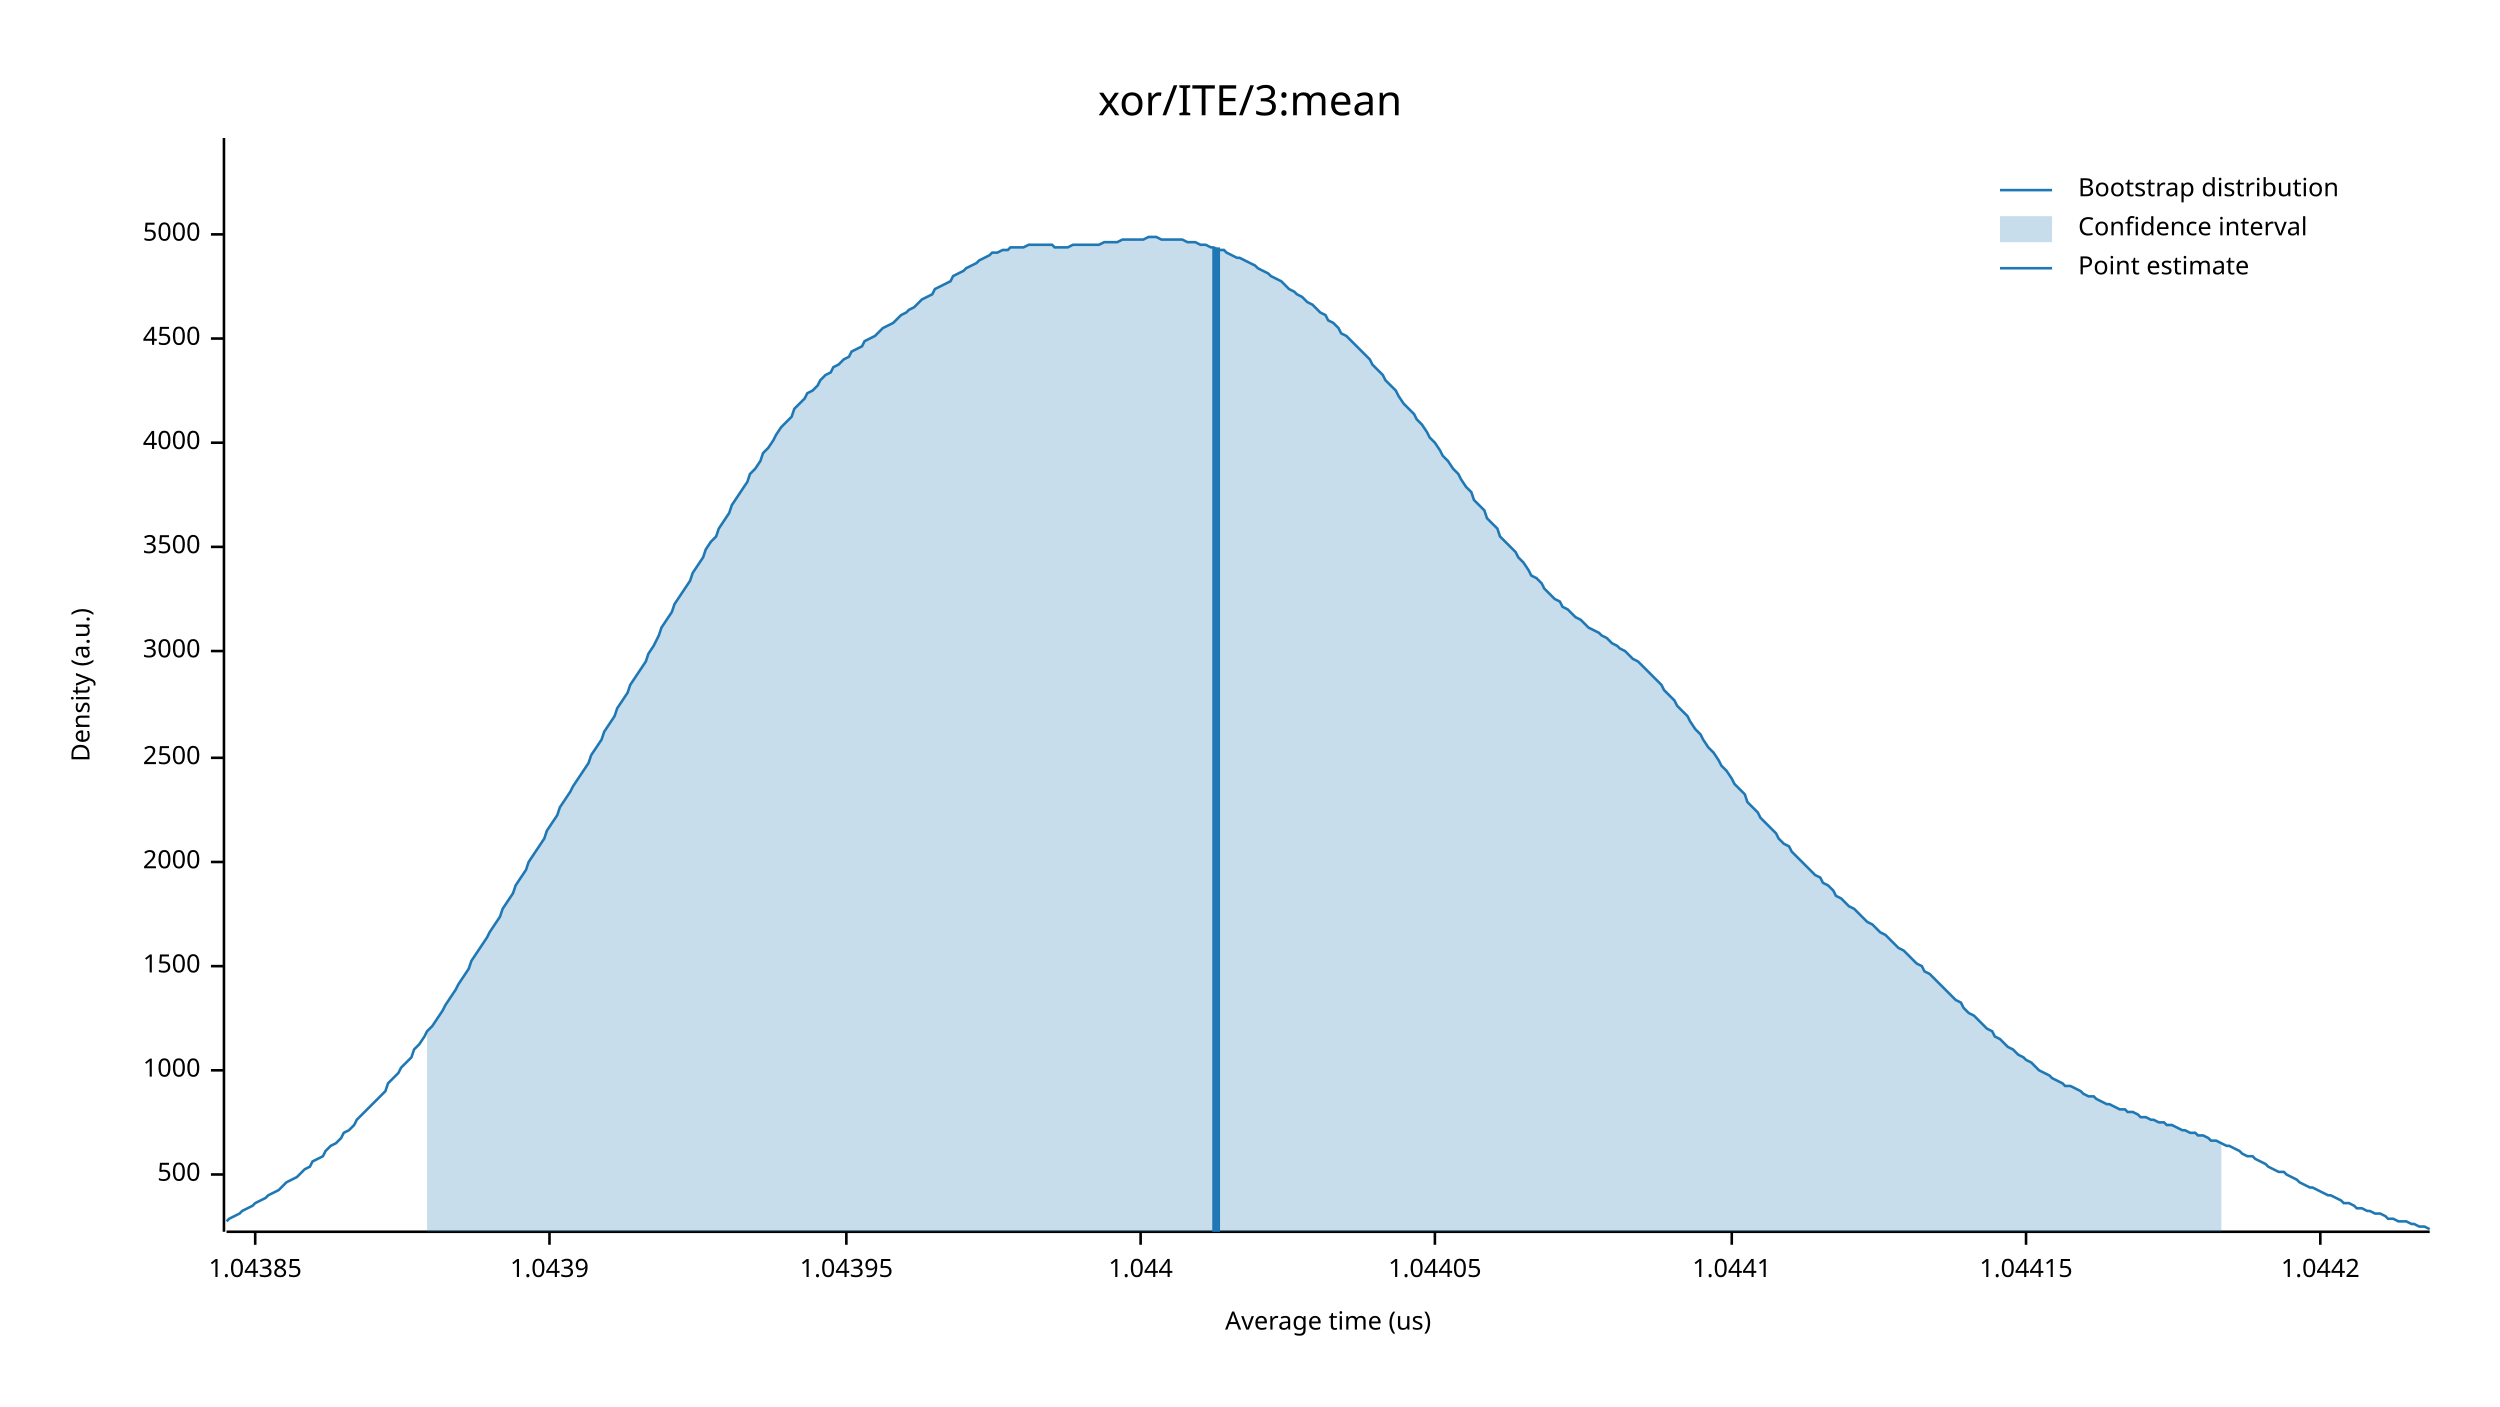
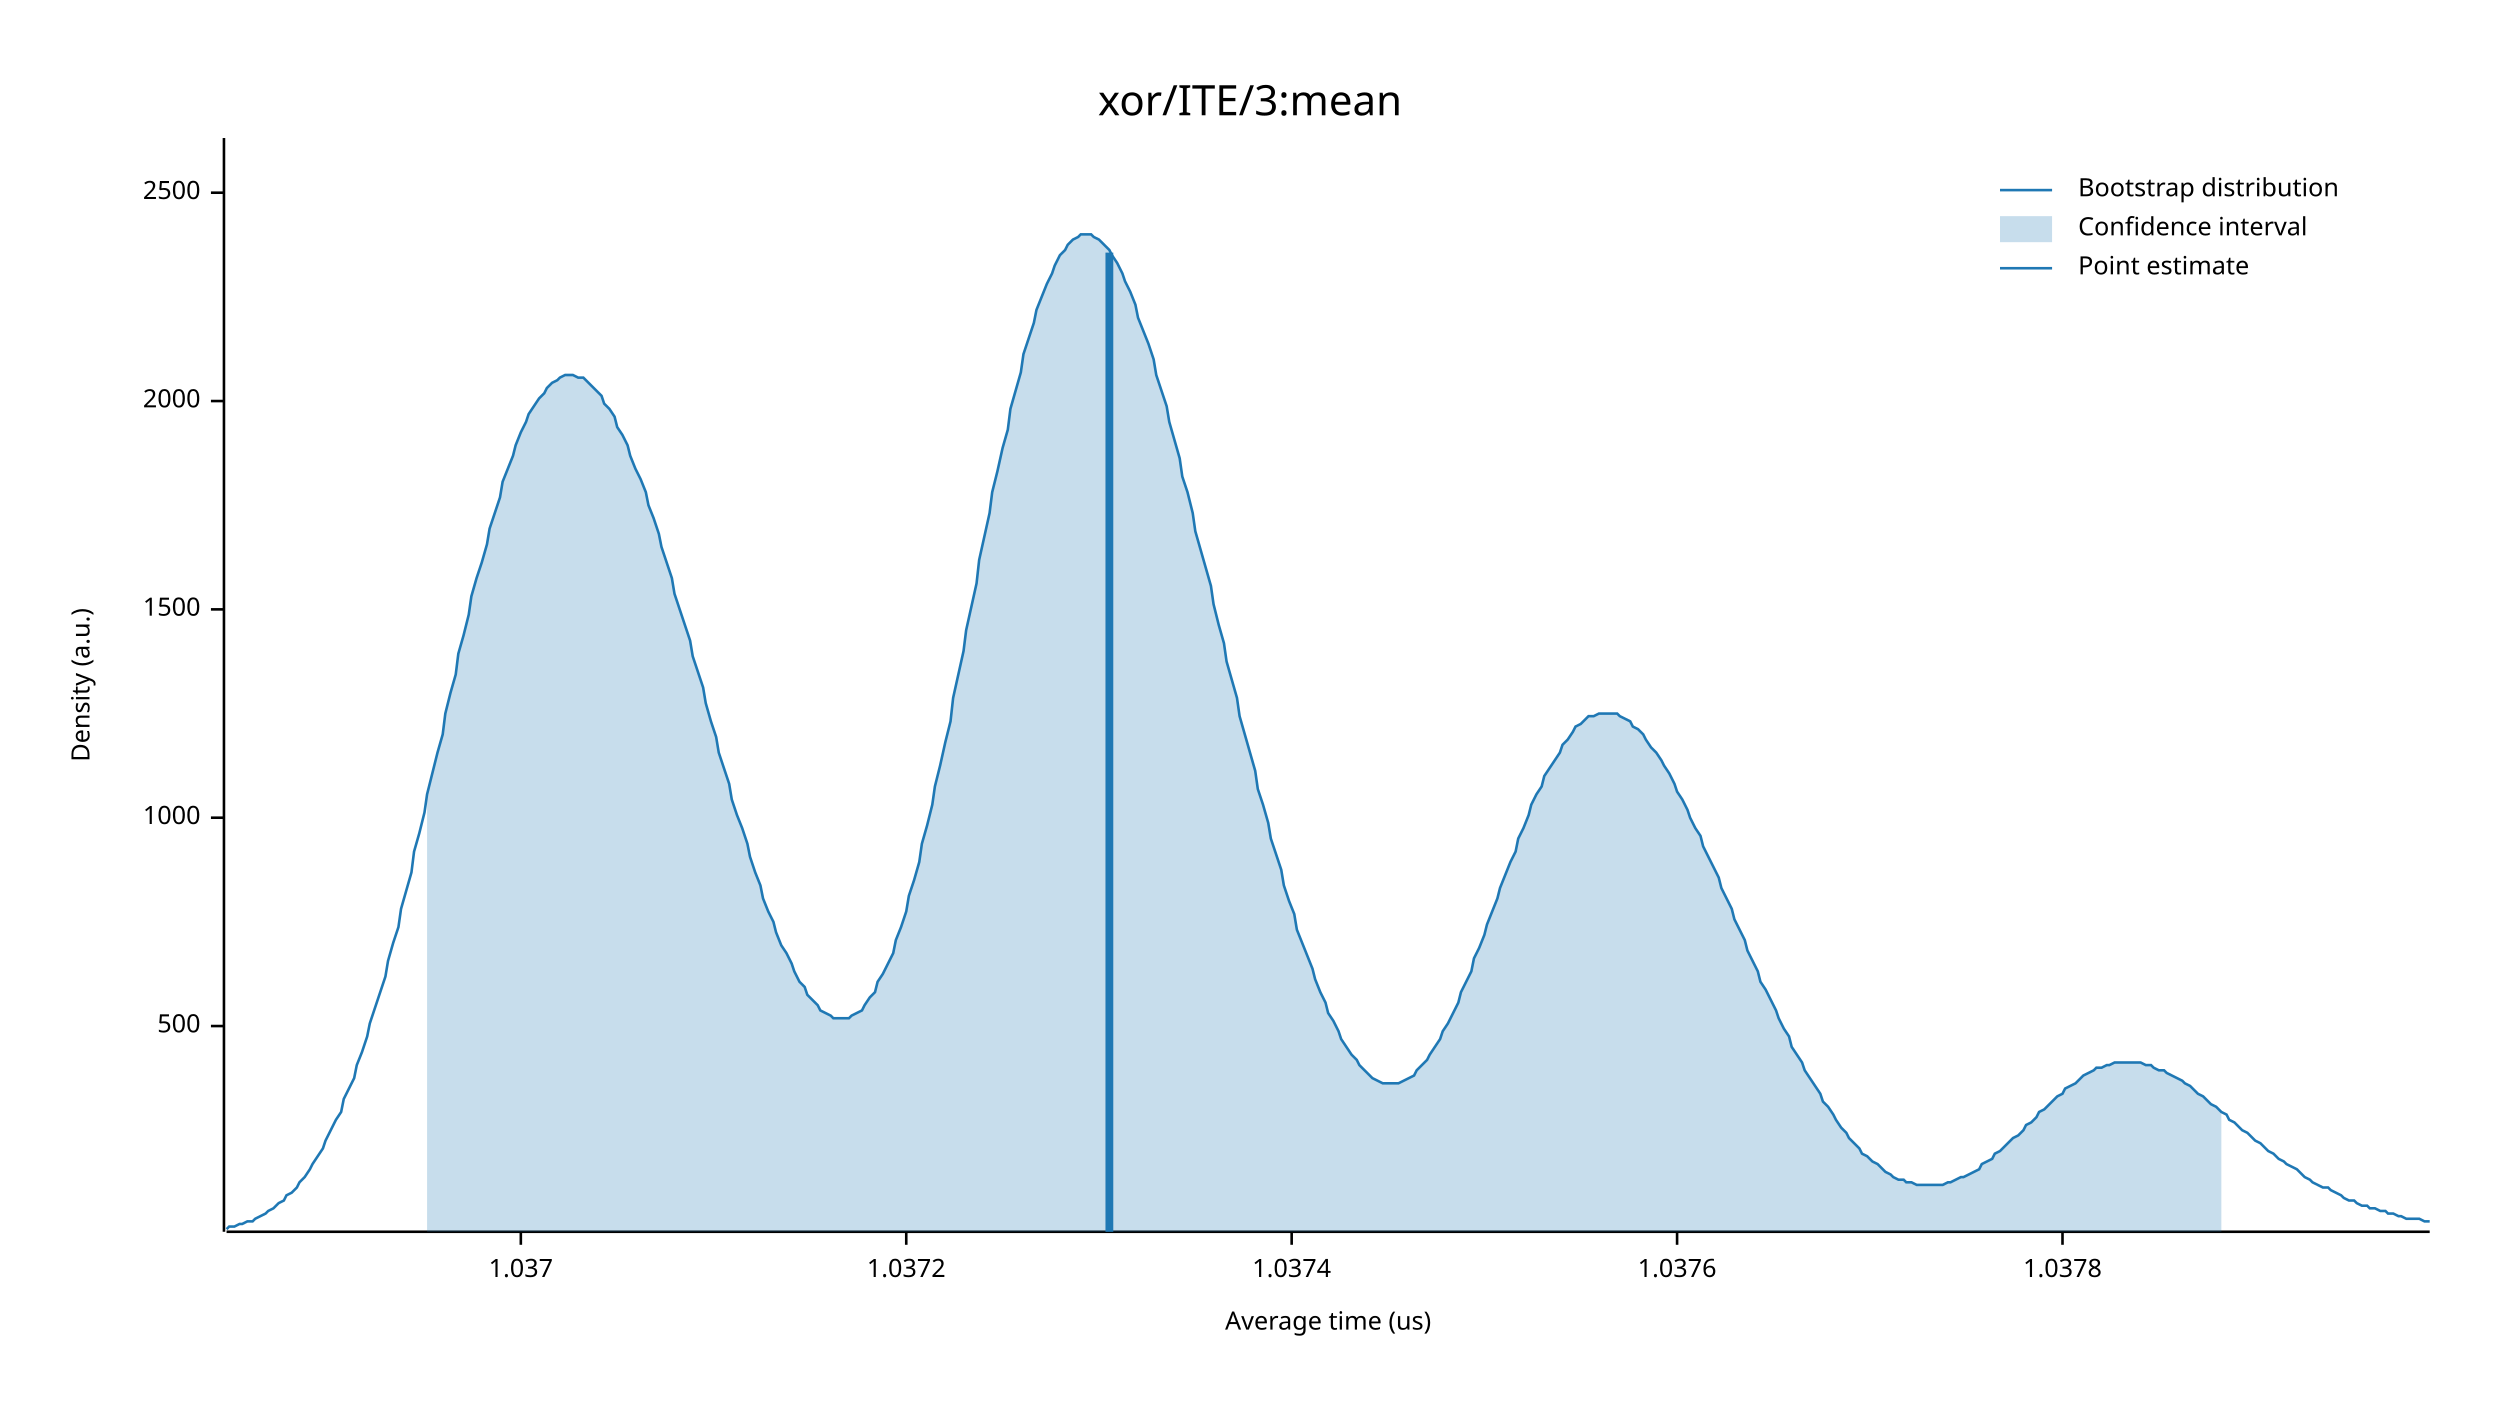
<svg xmlns="http://www.w3.org/2000/svg" width="960" height="540" viewBox="0 0 960 540">
  <text x="480" y="32" dy="0.76em" text-anchor="middle" font-family="sans-serif" font-size="16.129" opacity="1" fill="#000000">
xor/ITE/3:mean
</text>
  <text x="27" y="263" dy="0.76em" text-anchor="middle" font-family="sans-serif" font-size="9.677" opacity="1" fill="#000000" transform="rotate(270, 27, 263)">
Density (a.u.)
</text>
  <text x="510" y="513" dy="-0.5ex" text-anchor="middle" font-family="sans-serif" font-size="9.677" opacity="1" fill="#000000">
Average time (us)
</text>
  <polyline fill="none" opacity="1" stroke="#000000" stroke-width="1" points="86,53 86,473 " />
-   <text x="77" y="451" dy="0.5ex" text-anchor="end" font-family="sans-serif" font-size="9.677" opacity="1" fill="#000000">
+   <text x="77" y="394" dy="0.5ex" text-anchor="end" font-family="sans-serif" font-size="9.677" opacity="1" fill="#000000">
500
</text>
-   <polyline fill="none" opacity="1" stroke="#000000" stroke-width="1" points="81,451 86,451 " />
-   <text x="77" y="411" dy="0.5ex" text-anchor="end" font-family="sans-serif" font-size="9.677" opacity="1" fill="#000000">
+   <polyline fill="none" opacity="1" stroke="#000000" stroke-width="1" points="81,394 86,394 " />
+   <text x="77" y="314" dy="0.5ex" text-anchor="end" font-family="sans-serif" font-size="9.677" opacity="1" fill="#000000">
1000
</text>
-   <polyline fill="none" opacity="1" stroke="#000000" stroke-width="1" points="81,411 86,411 " />
-   <text x="77" y="371" dy="0.5ex" text-anchor="end" font-family="sans-serif" font-size="9.677" opacity="1" fill="#000000">
+   <polyline fill="none" opacity="1" stroke="#000000" stroke-width="1" points="81,314 86,314 " />
+   <text x="77" y="234" dy="0.5ex" text-anchor="end" font-family="sans-serif" font-size="9.677" opacity="1" fill="#000000">
1500
</text>
-   <polyline fill="none" opacity="1" stroke="#000000" stroke-width="1" points="81,371 86,371 " />
-   <text x="77" y="331" dy="0.5ex" text-anchor="end" font-family="sans-serif" font-size="9.677" opacity="1" fill="#000000">
+   <polyline fill="none" opacity="1" stroke="#000000" stroke-width="1" points="81,234 86,234 " />
+   <text x="77" y="154" dy="0.5ex" text-anchor="end" font-family="sans-serif" font-size="9.677" opacity="1" fill="#000000">
2000
</text>
-   <polyline fill="none" opacity="1" stroke="#000000" stroke-width="1" points="81,331 86,331 " />
-   <text x="77" y="291" dy="0.5ex" text-anchor="end" font-family="sans-serif" font-size="9.677" opacity="1" fill="#000000">
+   <polyline fill="none" opacity="1" stroke="#000000" stroke-width="1" points="81,154 86,154 " />
+   <text x="77" y="74" dy="0.5ex" text-anchor="end" font-family="sans-serif" font-size="9.677" opacity="1" fill="#000000">
2500
</text>
-   <polyline fill="none" opacity="1" stroke="#000000" stroke-width="1" points="81,291 86,291 " />
-   <text x="77" y="250" dy="0.5ex" text-anchor="end" font-family="sans-serif" font-size="9.677" opacity="1" fill="#000000">
- 3000
+   <polyline fill="none" opacity="1" stroke="#000000" stroke-width="1" points="81,74 86,74 " />
+   <polyline fill="none" opacity="1" stroke="#000000" stroke-width="1" points="87,473 933,473 " />
+   <text x="200" y="483" dy="0.76em" text-anchor="middle" font-family="sans-serif" font-size="9.677" opacity="1" fill="#000000">
+ 1.037
</text>
-   <polyline fill="none" opacity="1" stroke="#000000" stroke-width="1" points="81,250 86,250 " />
-   <text x="77" y="210" dy="0.5ex" text-anchor="end" font-family="sans-serif" font-size="9.677" opacity="1" fill="#000000">
- 3500
+   <polyline fill="none" opacity="1" stroke="#000000" stroke-width="1" points="200,473 200,478 " />
+   <text x="348" y="483" dy="0.76em" text-anchor="middle" font-family="sans-serif" font-size="9.677" opacity="1" fill="#000000">
+ 1.0372
</text>
-   <polyline fill="none" opacity="1" stroke="#000000" stroke-width="1" points="81,210 86,210 " />
-   <text x="77" y="170" dy="0.5ex" text-anchor="end" font-family="sans-serif" font-size="9.677" opacity="1" fill="#000000">
- 4000
+   <polyline fill="none" opacity="1" stroke="#000000" stroke-width="1" points="348,473 348,478 " />
+   <text x="496" y="483" dy="0.76em" text-anchor="middle" font-family="sans-serif" font-size="9.677" opacity="1" fill="#000000">
+ 1.0374
</text>
-   <polyline fill="none" opacity="1" stroke="#000000" stroke-width="1" points="81,170 86,170 " />
-   <text x="77" y="130" dy="0.5ex" text-anchor="end" font-family="sans-serif" font-size="9.677" opacity="1" fill="#000000">
- 4500
+   <polyline fill="none" opacity="1" stroke="#000000" stroke-width="1" points="496,473 496,478 " />
+   <text x="644" y="483" dy="0.76em" text-anchor="middle" font-family="sans-serif" font-size="9.677" opacity="1" fill="#000000">
+ 1.0376
</text>
-   <polyline fill="none" opacity="1" stroke="#000000" stroke-width="1" points="81,130 86,130 " />
-   <text x="77" y="90" dy="0.5ex" text-anchor="end" font-family="sans-serif" font-size="9.677" opacity="1" fill="#000000">
- 5000
+   <polyline fill="none" opacity="1" stroke="#000000" stroke-width="1" points="644,473 644,478 " />
+   <text x="792" y="483" dy="0.76em" text-anchor="middle" font-family="sans-serif" font-size="9.677" opacity="1" fill="#000000">
+ 1.0378
</text>
-   <polyline fill="none" opacity="1" stroke="#000000" stroke-width="1" points="81,90 86,90 " />
-   <polyline fill="none" opacity="1" stroke="#000000" stroke-width="1" points="87,473 933,473 " />
-   <text x="98" y="483" dy="0.76em" text-anchor="middle" font-family="sans-serif" font-size="9.677" opacity="1" fill="#000000">
- 1.04385
- </text>
-   <polyline fill="none" opacity="1" stroke="#000000" stroke-width="1" points="98,473 98,478 " />
-   <text x="211" y="483" dy="0.76em" text-anchor="middle" font-family="sans-serif" font-size="9.677" opacity="1" fill="#000000">
- 1.0439
- </text>
-   <polyline fill="none" opacity="1" stroke="#000000" stroke-width="1" points="211,473 211,478 " />
-   <text x="325" y="483" dy="0.76em" text-anchor="middle" font-family="sans-serif" font-size="9.677" opacity="1" fill="#000000">
- 1.04395
- </text>
-   <polyline fill="none" opacity="1" stroke="#000000" stroke-width="1" points="325,473 325,478 " />
-   <text x="438" y="483" dy="0.76em" text-anchor="middle" font-family="sans-serif" font-size="9.677" opacity="1" fill="#000000">
- 1.044
- </text>
-   <polyline fill="none" opacity="1" stroke="#000000" stroke-width="1" points="438,473 438,478 " />
-   <text x="551" y="483" dy="0.76em" text-anchor="middle" font-family="sans-serif" font-size="9.677" opacity="1" fill="#000000">
- 1.04405
- </text>
-   <polyline fill="none" opacity="1" stroke="#000000" stroke-width="1" points="551,473 551,478 " />
-   <text x="665" y="483" dy="0.76em" text-anchor="middle" font-family="sans-serif" font-size="9.677" opacity="1" fill="#000000">
- 1.0441
- </text>
-   <polyline fill="none" opacity="1" stroke="#000000" stroke-width="1" points="665,473 665,478 " />
-   <text x="778" y="483" dy="0.76em" text-anchor="middle" font-family="sans-serif" font-size="9.677" opacity="1" fill="#000000">
- 1.04415
- </text>
-   <polyline fill="none" opacity="1" stroke="#000000" stroke-width="1" points="778,473 778,478 " />
-   <text x="891" y="483" dy="0.76em" text-anchor="middle" font-family="sans-serif" font-size="9.677" opacity="1" fill="#000000">
- 1.0442
- </text>
-   <polyline fill="none" opacity="1" stroke="#000000" stroke-width="1" points="891,473 891,478 " />
-   <polyline fill="none" opacity="1" stroke="#1F78B4" stroke-width="1" points="87,469 88,468 90,467 92,466 93,465 95,464 97,463 98,462 100,461 102,460 103,459 105,458 107,457 109,455 110,454 112,453 114,452 115,451 117,449 119,448 120,446 122,445 124,444 125,442 127,440 129,439 131,437 132,435 134,434 136,432 137,430 139,428 141,426 142,425 144,423 146,421 148,419 149,416 151,414 153,412 154,410 156,408 158,406 159,403 161,401 163,398 164,396 166,394 168,391 170,388 171,386 173,383 175,380 176,378 178,375 180,372 181,369 183,366 185,363 187,360 188,358 190,355 192,352 193,349 195,346 197,343 198,340 200,337 202,334 203,331 205,328 207,325 209,322 210,319 212,316 214,313 215,310 217,307 219,304 220,302 222,299 224,296 226,293 227,290 229,287 231,284 232,281 234,278 236,275 237,272 239,269 241,266 242,263 244,260 246,257 248,254 249,251 251,248 253,244 254,241 256,238 258,235 259,232 261,229 263,226 265,223 266,220 268,217 270,214 271,211 273,208 275,206 276,203 278,200 280,197 281,194 283,191 285,188 287,185 288,182 290,180 292,177 293,174 295,172 297,169 298,167 300,164 302,162 304,160 305,157 307,155 309,153 310,151 312,150 314,148 315,146 317,144 319,143 320,141 322,140 324,138 326,137 327,135 329,134 331,133 332,131 334,130 336,129 337,128 339,126 341,125 343,124 344,123 346,121 348,120 349,119 351,118 353,116 354,115 356,114 358,113 359,111 361,110 363,109 365,108 366,106 368,105 370,104 371,103 373,102 375,101 376,100 378,99 380,98 381,97 383,97 385,96 387,96 388,95 390,95 392,95 393,95 395,94 397,94 398,94 400,94 402,94 404,94 405,95 407,95 409,95 410,95 412,94 414,94 415,94 417,94 419,94 420,94 422,94 424,93 426,93 427,93 429,93 431,92 432,92 434,92 436,92 437,92 439,92 441,91 443,91 444,91 446,92 448,92 449,92 451,92 453,92 454,92 456,93 458,93 459,93 461,94 463,94 465,95 466,95 468,96 470,96 471,97 473,98 475,99 476,99 478,100 480,101 482,102 483,103 485,104 487,105 488,106 490,107 492,108 493,109 495,111 497,112 498,113 500,114 502,116 504,117 505,118 507,120 509,121 510,123 512,124 514,126 515,128 517,129 519,131 521,133 522,134 524,136 526,138 527,140 529,142 531,144 532,146 534,148 536,150 537,152 539,155 541,157 543,159 544,161 546,163 548,166 549,168 551,170 553,173 554,175 556,177 558,180 560,182 561,184 563,187 565,189 566,192 568,194 570,196 571,199 573,201 575,203 576,206 578,208 580,210 582,212 583,214 585,216 587,219 588,221 590,222 592,224 593,226 595,228 597,230 599,231 600,233 602,234 604,236 605,237 607,238 609,240 610,241 612,242 614,243 615,244 617,245 619,247 621,248 622,249 624,250 626,252 627,253 629,254 631,256 632,257 634,259 636,261 638,263 639,265 641,267 643,269 644,271 646,273 648,275 649,277 651,280 653,282 654,284 656,287 658,289 660,292 661,294 663,296 665,299 666,301 668,303 670,305 671,308 673,310 675,312 676,314 678,316 680,318 682,320 683,322 685,324 687,325 688,327 690,329 692,331 693,332 695,334 697,336 699,337 700,339 702,340 704,342 705,344 707,345 709,347 710,348 712,349 714,351 715,352 717,354 719,355 721,357 722,358 724,359 726,361 727,362 729,364 731,365 732,366 734,368 736,370 738,371 739,373 741,374 743,376 744,377 746,379 748,381 749,382 751,384 753,385 754,387 756,389 758,390 760,392 761,393 763,395 765,396 766,398 768,399 770,401 771,402 773,403 775,405 777,406 778,407 780,408 782,410 783,411 785,412 787,413 788,414 790,415 792,416 793,417 795,417 797,418 799,419 800,420 802,421 804,421 805,422 807,423 809,424 810,424 812,425 814,426 816,426 817,427 819,427 821,428 822,429 824,429 826,430 827,430 829,431 831,431 832,432 834,432 836,433 838,434 839,434 841,435 843,435 844,436 846,436 848,437 849,438 851,438 853,439 855,440 856,440 858,441 860,442 861,443 863,444 865,444 866,445 868,446 870,447 871,448 873,449 875,450 877,450 878,451 880,452 882,453 883,454 885,455 887,456 888,456 890,457 892,458 894,459 895,459 897,460 899,461 900,462 902,462 904,463 905,464 907,464 909,465 910,465 912,466 914,466 916,467 917,468 919,468 921,469 922,469 924,469 926,470 927,470 929,471 931,471 933,472 " />
-   <polygon opacity="0.25" fill="#1F78B4" points="164,396 166,394 168,391 170,388 171,386 173,383 175,380 176,378 178,375 180,372 181,369 183,366 185,363 187,360 188,358 190,355 192,352 193,349 195,346 197,343 198,340 200,337 202,334 203,331 205,328 207,325 209,322 210,319 212,316 214,313 215,310 217,307 219,304 220,302 222,299 224,296 226,293 227,290 229,287 231,284 232,281 234,278 236,275 237,272 239,269 241,266 242,263 244,260 246,257 248,254 249,251 251,248 253,244 254,241 256,238 258,235 259,232 261,229 263,226 265,223 266,220 268,217 270,214 271,211 273,208 275,206 276,203 278,200 280,197 281,194 283,191 285,188 287,185 288,182 290,180 292,177 293,174 295,172 297,169 298,167 300,164 302,162 304,160 305,157 307,155 309,153 310,151 312,150 314,148 315,146 317,144 319,143 320,141 322,140 324,138 326,137 327,135 329,134 331,133 332,131 334,130 336,129 337,128 339,126 341,125 343,124 344,123 346,121 348,120 349,119 351,118 353,116 354,115 356,114 358,113 359,111 361,110 363,109 365,108 366,106 368,105 370,104 371,103 373,102 375,101 376,100 378,99 380,98 381,97 383,97 385,96 387,96 388,95 390,95 392,95 393,95 395,94 397,94 398,94 400,94 402,94 404,94 405,95 407,95 409,95 410,95 412,94 414,94 415,94 417,94 419,94 420,94 422,94 424,93 426,93 427,93 429,93 431,92 432,92 434,92 436,92 437,92 439,92 441,91 443,91 444,91 446,92 448,92 449,92 451,92 453,92 454,92 456,93 458,93 459,93 461,94 463,94 465,95 466,95 468,96 470,96 471,97 473,98 475,99 476,99 478,100 480,101 482,102 483,103 485,104 487,105 488,106 490,107 492,108 493,109 495,111 497,112 498,113 500,114 502,116 504,117 505,118 507,120 509,121 510,123 512,124 514,126 515,128 517,129 519,131 521,133 522,134 524,136 526,138 527,140 529,142 531,144 532,146 534,148 536,150 537,152 539,155 541,157 543,159 544,161 546,163 548,166 549,168 551,170 553,173 554,175 556,177 558,180 560,182 561,184 563,187 565,189 566,192 568,194 570,196 571,199 573,201 575,203 576,206 578,208 580,210 582,212 583,214 585,216 587,219 588,221 590,222 592,224 593,226 595,228 597,230 599,231 600,233 602,234 604,236 605,237 607,238 609,240 610,241 612,242 614,243 615,244 617,245 619,247 621,248 622,249 624,250 626,252 627,253 629,254 631,256 632,257 634,259 636,261 638,263 639,265 641,267 643,269 644,271 646,273 648,275 649,277 651,280 653,282 654,284 656,287 658,289 660,292 661,294 663,296 665,299 666,301 668,303 670,305 671,308 673,310 675,312 676,314 678,316 680,318 682,320 683,322 685,324 687,325 688,327 690,329 692,331 693,332 695,334 697,336 699,337 700,339 702,340 704,342 705,344 707,345 709,347 710,348 712,349 714,351 715,352 717,354 719,355 721,357 722,358 724,359 726,361 727,362 729,364 731,365 732,366 734,368 736,370 738,371 739,373 741,374 743,376 744,377 746,379 748,381 749,382 751,384 753,385 754,387 756,389 758,390 760,392 761,393 763,395 765,396 766,398 768,399 770,401 771,402 773,403 775,405 777,406 778,407 780,408 782,410 783,411 785,412 787,413 788,414 790,415 792,416 793,417 795,417 797,418 799,419 800,420 802,421 804,421 805,422 807,423 809,424 810,424 812,425 814,426 816,426 817,427 819,427 821,428 822,429 824,429 826,430 827,430 829,431 831,431 832,432 834,432 836,433 838,434 839,434 841,435 843,435 844,436 846,436 848,437 849,438 851,438 853,439 853,473 164,473 " />
-   <polyline fill="none" opacity="1" stroke="#1F78B4" stroke-width="3" points="467,473 467,95 " />
+   <polyline fill="none" opacity="1" stroke="#000000" stroke-width="1" points="792,473 792,478 " />
+   <polyline fill="none" opacity="1" stroke="#1F78B4" stroke-width="1" points="87,472 88,471 90,471 92,470 93,470 95,469 97,469 98,468 100,467 102,466 103,465 105,464 107,462 109,461 110,459 112,458 114,456 115,454 117,452 119,449 120,447 122,444 124,441 125,438 127,434 129,430 131,427 132,422 134,418 136,414 137,409 139,404 141,398 142,393 144,387 146,381 148,375 149,369 151,362 153,356 154,349 156,342 158,335 159,327 161,320 163,312 164,305 166,297 168,289 170,282 171,274 173,266 175,259 176,251 178,244 180,236 181,229 183,222 185,216 187,209 188,203 190,197 192,191 193,185 195,180 197,175 198,171 200,166 202,162 203,159 205,156 207,153 209,151 210,149 212,147 214,146 215,145 217,144 219,144 220,144 222,145 224,145 226,147 227,148 229,150 231,152 232,155 234,157 236,160 237,164 239,167 241,171 242,175 244,180 246,184 248,189 249,194 251,199 253,205 254,210 256,216 258,222 259,228 261,234 263,240 265,246 266,252 268,258 270,264 271,270 273,277 275,283 276,289 278,295 280,301 281,307 283,313 285,318 287,324 288,329 290,335 292,340 293,345 295,350 297,354 298,358 300,363 302,366 304,370 305,373 307,377 309,379 310,382 312,384 314,386 315,388 317,389 319,390 320,391 322,391 324,391 326,391 327,390 329,389 331,388 332,386 334,383 336,381 337,377 339,374 341,370 343,366 344,361 346,356 348,350 349,344 351,338 353,331 354,324 356,317 358,309 359,302 361,294 363,285 365,277 366,268 368,259 370,250 371,242 373,233 375,224 376,215 378,206 380,197 381,189 383,181 385,172 387,165 388,157 390,150 392,143 393,136 395,130 397,124 398,119 400,114 402,109 404,105 405,102 407,98 409,96 410,94 412,92 414,91 415,90 417,90 419,90 420,91 422,92 424,94 426,96 427,98 429,101 431,105 432,108 434,112 436,117 437,122 439,127 441,132 443,138 444,144 446,150 448,156 449,162 451,169 453,176 454,183 456,189 458,197 459,204 461,211 463,218 465,225 466,232 468,240 470,247 471,254 473,261 475,268 476,275 478,282 480,289 482,296 483,303 485,309 487,316 488,322 490,328 492,334 493,340 495,346 497,351 498,357 500,362 502,367 504,372 505,376 507,381 509,385 510,389 512,392 514,396 515,399 517,402 519,405 521,407 522,409 524,411 526,413 527,414 529,415 531,416 532,416 534,416 536,416 537,416 539,415 541,414 543,413 544,411 546,409 548,407 549,405 551,402 553,399 554,396 556,393 558,389 560,385 561,381 563,377 565,373 566,368 568,364 570,359 571,355 573,350 575,345 576,341 578,336 580,331 582,327 583,322 585,318 587,313 588,309 590,305 592,302 593,298 595,295 597,292 599,289 600,286 602,284 604,281 605,279 607,278 609,276 610,275 612,275 614,274 615,274 617,274 619,274 621,274 622,275 624,276 626,277 627,279 629,280 631,282 632,284 634,287 636,289 638,292 639,294 641,297 643,301 644,304 646,307 648,311 649,314 651,318 653,321 654,325 656,329 658,333 660,337 661,341 663,345 665,349 666,353 668,357 670,361 671,365 673,369 675,373 676,377 678,380 680,384 682,388 683,391 685,395 687,398 688,402 690,405 692,408 693,411 695,414 697,417 699,420 700,423 702,425 704,428 705,430 707,433 709,435 710,437 712,439 714,441 715,443 717,444 719,446 721,447 722,448 724,450 726,451 727,452 729,453 731,453 732,454 734,454 736,455 738,455 739,455 741,455 743,455 744,455 746,455 748,454 749,454 751,453 753,452 754,452 756,451 758,450 760,449 761,447 763,446 765,445 766,443 768,442 770,440 771,439 773,437 775,436 777,434 778,432 780,431 782,429 783,427 785,426 787,424 788,423 790,421 792,420 793,418 795,417 797,416 799,414 800,413 802,412 804,411 805,410 807,410 809,409 810,409 812,408 814,408 816,408 817,408 819,408 821,408 822,408 824,409 826,409 827,410 829,411 831,411 832,412 834,413 836,414 838,415 839,416 841,417 843,419 844,420 846,421 848,423 849,424 851,425 853,427 855,428 856,430 858,431 860,433 861,434 863,435 865,437 866,438 868,439 870,441 871,442 873,443 875,445 877,446 878,447 880,448 882,449 883,450 885,452 887,453 888,454 890,455 892,456 894,456 895,457 897,458 899,459 900,460 902,461 904,461 905,462 907,463 909,463 910,464 912,464 914,465 916,465 917,466 919,466 921,467 922,467 924,468 926,468 927,468 929,468 931,469 933,469 " />
+   <polygon opacity="0.25" fill="#1F78B4" points="164,305 166,297 168,289 170,282 171,274 173,266 175,259 176,251 178,244 180,236 181,229 183,222 185,216 187,209 188,203 190,197 192,191 193,185 195,180 197,175 198,171 200,166 202,162 203,159 205,156 207,153 209,151 210,149 212,147 214,146 215,145 217,144 219,144 220,144 222,145 224,145 226,147 227,148 229,150 231,152 232,155 234,157 236,160 237,164 239,167 241,171 242,175 244,180 246,184 248,189 249,194 251,199 253,205 254,210 256,216 258,222 259,228 261,234 263,240 265,246 266,252 268,258 270,264 271,270 273,277 275,283 276,289 278,295 280,301 281,307 283,313 285,318 287,324 288,329 290,335 292,340 293,345 295,350 297,354 298,358 300,363 302,366 304,370 305,373 307,377 309,379 310,382 312,384 314,386 315,388 317,389 319,390 320,391 322,391 324,391 326,391 327,390 329,389 331,388 332,386 334,383 336,381 337,377 339,374 341,370 343,366 344,361 346,356 348,350 349,344 351,338 353,331 354,324 356,317 358,309 359,302 361,294 363,285 365,277 366,268 368,259 370,250 371,242 373,233 375,224 376,215 378,206 380,197 381,189 383,181 385,172 387,165 388,157 390,150 392,143 393,136 395,130 397,124 398,119 400,114 402,109 404,105 405,102 407,98 409,96 410,94 412,92 414,91 415,90 417,90 419,90 420,91 422,92 424,94 426,96 427,98 429,101 431,105 432,108 434,112 436,117 437,122 439,127 441,132 443,138 444,144 446,150 448,156 449,162 451,169 453,176 454,183 456,189 458,197 459,204 461,211 463,218 465,225 466,232 468,240 470,247 471,254 473,261 475,268 476,275 478,282 480,289 482,296 483,303 485,309 487,316 488,322 490,328 492,334 493,340 495,346 497,351 498,357 500,362 502,367 504,372 505,376 507,381 509,385 510,389 512,392 514,396 515,399 517,402 519,405 521,407 522,409 524,411 526,413 527,414 529,415 531,416 532,416 534,416 536,416 537,416 539,415 541,414 543,413 544,411 546,409 548,407 549,405 551,402 553,399 554,396 556,393 558,389 560,385 561,381 563,377 565,373 566,368 568,364 570,359 571,355 573,350 575,345 576,341 578,336 580,331 582,327 583,322 585,318 587,313 588,309 590,305 592,302 593,298 595,295 597,292 599,289 600,286 602,284 604,281 605,279 607,278 609,276 610,275 612,275 614,274 615,274 617,274 619,274 621,274 622,275 624,276 626,277 627,279 629,280 631,282 632,284 634,287 636,289 638,292 639,294 641,297 643,301 644,304 646,307 648,311 649,314 651,318 653,321 654,325 656,329 658,333 660,337 661,341 663,345 665,349 666,353 668,357 670,361 671,365 673,369 675,373 676,377 678,380 680,384 682,388 683,391 685,395 687,398 688,402 690,405 692,408 693,411 695,414 697,417 699,420 700,423 702,425 704,428 705,430 707,433 709,435 710,437 712,439 714,441 715,443 717,444 719,446 721,447 722,448 724,450 726,451 727,452 729,453 731,453 732,454 734,454 736,455 738,455 739,455 741,455 743,455 744,455 746,455 748,454 749,454 751,453 753,452 754,452 756,451 758,450 760,449 761,447 763,446 765,445 766,443 768,442 770,440 771,439 773,437 775,436 777,434 778,432 780,431 782,429 783,427 785,426 787,424 788,423 790,421 792,420 793,418 795,417 797,416 799,414 800,413 802,412 804,411 805,410 807,410 809,409 810,409 812,408 814,408 816,408 817,408 819,408 821,408 822,408 824,409 826,409 827,410 829,411 831,411 832,412 834,413 836,414 838,415 839,416 841,417 843,419 844,420 846,421 848,423 849,424 851,425 853,427 853,473 164,473 " />
+   <polyline fill="none" opacity="1" stroke="#1F78B4" stroke-width="3" points="426,473 426,97 " />
  <text x="798" y="68" dy="0.76em" text-anchor="start" font-family="sans-serif" font-size="9.677" opacity="1" fill="#000000">
Bootstrap distribution
</text>
  <text x="798" y="83" dy="0.76em" text-anchor="start" font-family="sans-serif" font-size="9.677" opacity="1" fill="#000000">
Confidence interval
</text>
  <text x="798" y="98" dy="0.76em" text-anchor="start" font-family="sans-serif" font-size="9.677" opacity="1" fill="#000000">
Point estimate
</text>
  <polyline fill="none" opacity="1" stroke="#1F78B4" stroke-width="1" points="768,73 788,73 " />
  <rect x="768" y="83" width="20" height="10" opacity="0.25" fill="#1F78B4" stroke="none" />
  <polyline fill="none" opacity="1" stroke="#1F78B4" stroke-width="1" points="768,103 788,103 " />
</svg>
